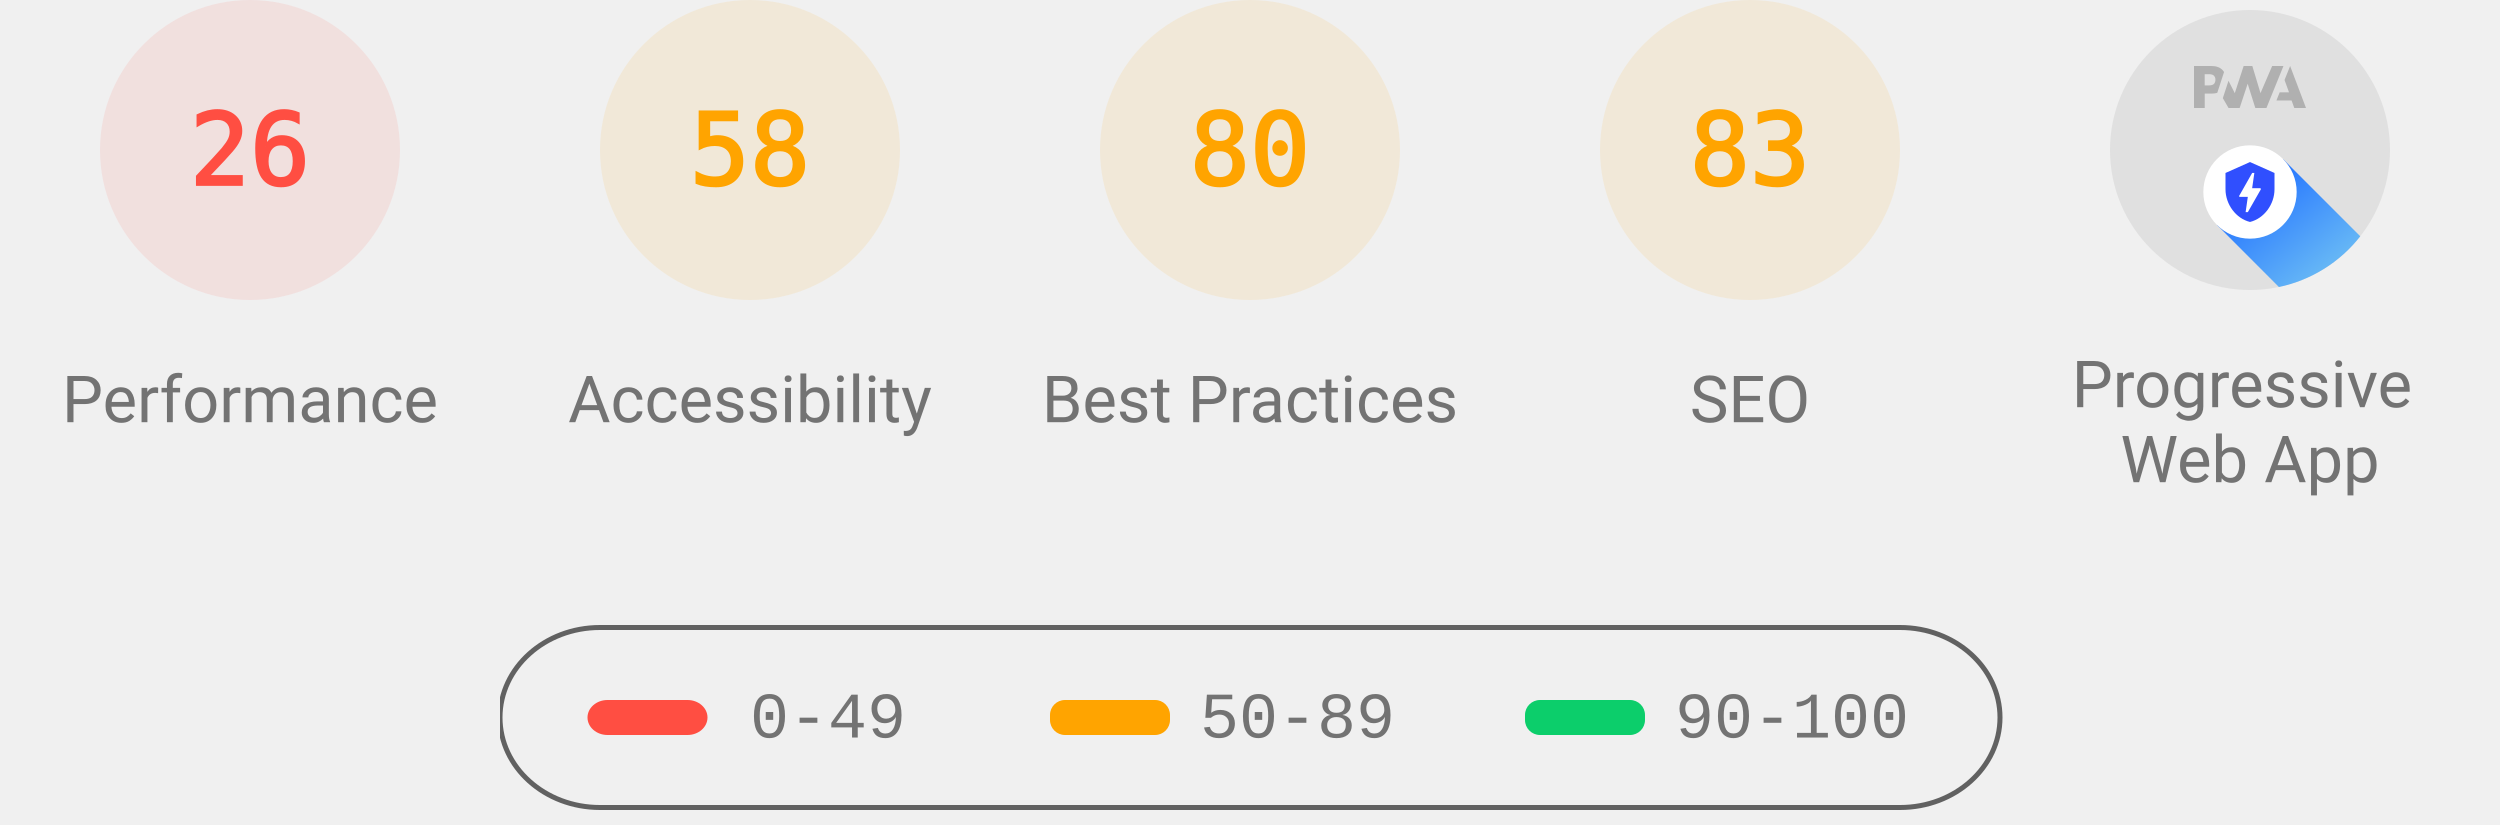
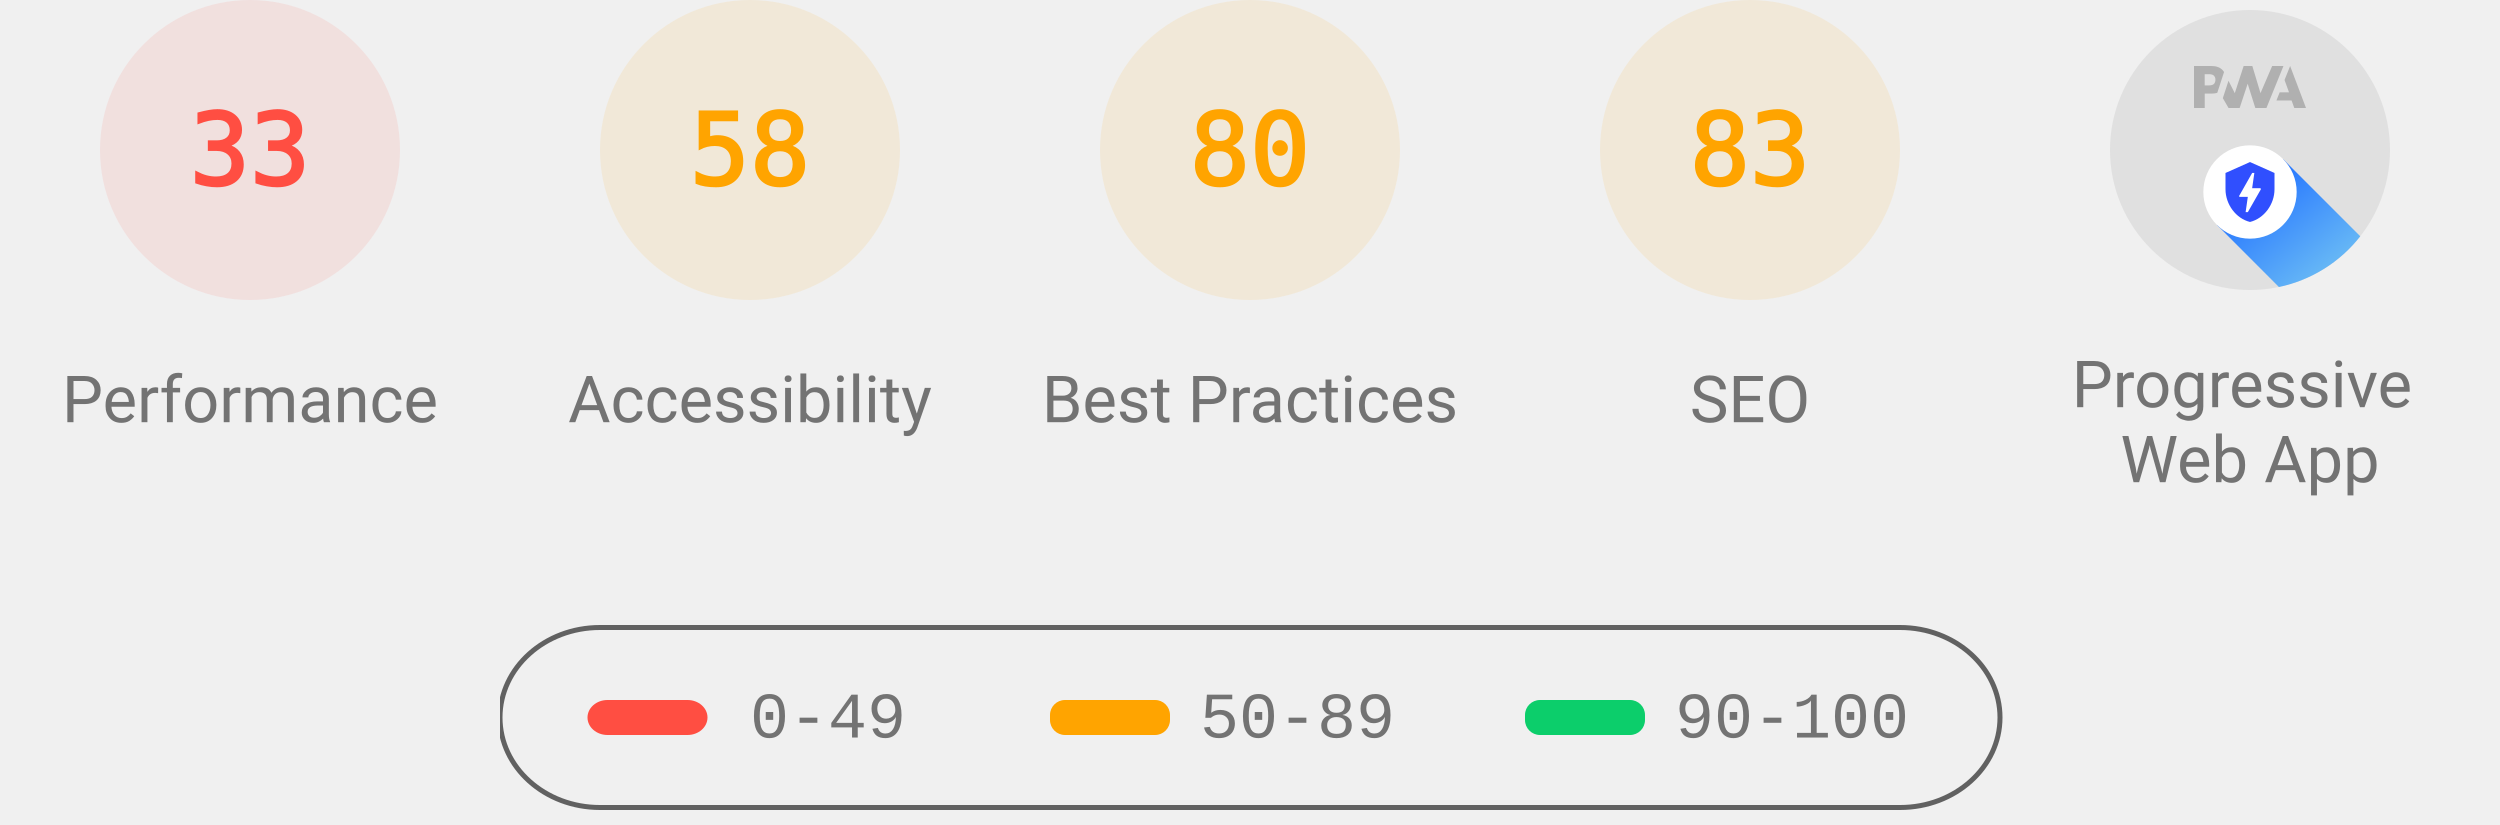
<svg xmlns="http://www.w3.org/2000/svg" class="theme--agnostic" fill="none" width="1000" height="330">
  <style>
			.gauge-base {
				opacity: 0.1
			}

			.gauge-arc {
				fill: none;
				animation-delay: 250ms;
				stroke-linecap: round;
				transform: rotate(-90deg);
				transform-origin: 100px 60px;
				animation: load-gauge 1s ease forwards
			}

			.guage-text {
				font-size: 40px;
				font-family: monospace;
				text-align: center
			}

			.guage-red {
				color: #ff4e42;
				fill: #ff4e42;
				stroke: #ff4e42
			}
			.guage-orange {
				color: #ffa400;
				fill: #ffa400;
				stroke: #ffa400
			}
			.guage-green {
				color: #0cce6b;
				fill: #0cce6b;
				stroke: #0cce6b
			}
			.theme--agnostic .guage-undefined {
				color: #5c5c5c;
				fill: #5c5c5c;
				stroke: #5c5c5c
			}
			.theme--light .guage-undefined {
				color: #1e1e1e;
				fill: #1e1e1e;
				stroke: #1e1e1e
			}
			.theme--dark .guage-undefined {
				color: #f5f5f5;
				fill: #f5f5f5;
				stroke: #f5f5f5
			}

			.guage-title {
				stroke: none;
				font-size: 26px;
				line-height: 26px;
				font-family: Roboto, Halvetica, Arial, sans-serif
			}
			.metric.guage-title {
				font-family: 'Courier New', Courier, monospace
			}
			.theme--agnostic .guage-title {
				color: #737373;
				fill: #737373
			}
			.theme--light .guage-title {
				color: #212121;
				fill: #212121
			}
			.theme--dark .guage-title {
				color: #f5f5f5;
				fill: #f5f5f5
			}

			@keyframes load-gauge {
				from {
					stroke-dasharray: 0 352.858
				}
			}
			.lh-gauge--pwa__disc {
				fill: #e0e0e0
			}
			.lh-gauge--pwa__logo {
				position: relative;
				fill: #b0b0b0
			}
			.lh-gauge--pwa__invisible {
				display: none
			}
			.lh-gauge--pwa__visible {
				display: inline
			}
			.guage-invisible {
				display: none
			}
			.lh-gauge--pwa__logo--primary-color {
				fill: #304ffe
			}
			.theme--agnostic .lh-gauge--pwa__logo--secondary-color {
				fill: #787878
			}
			.theme--light .lh-gauge--pwa__logo--secondary-color {
				fill: #3d3d3d
			}
			.theme--dark .lh-gauge--pwa__logo--secondary-color {
				fill: #d8b6b6
			}
			.theme--light #svg_2 {
				stroke: #00000022
			}
			.theme--agnostic #svg_2 {
				stroke: #616161
			}
			.theme--light #svg_2 {
				stroke: #00000022
			}
			.theme--dark #svg_2 {
				stroke: #f5f5f566
			}
		</style>
  <svg class="guage-div guage-perf guage-red" viewBox="0 0 200 200" width="200" height="200" x="0" y="0">
    <circle class="gauge-base" r="56" cx="100" cy="60" stroke-width="8" />
-     <circle class="gauge-arc guage-arc-1" r="56" cx="100" cy="60" stroke-width="8" style="stroke-dasharray: 91.483, 351.858;" />
-     <text class="guage-text" x="100px" y="60px" alignment-baseline="central" dominant-baseline="central" text-anchor="middle">26</text>
+     <circle class="gauge-arc guage-arc-1" r="56" cx="100" cy="60" stroke-width="8" style="stroke-dasharray: 116.113, 351.858;" />
+     <text class="guage-text" x="100px" y="60px" alignment-baseline="central" dominant-baseline="central" text-anchor="middle">33</text>
    <text class="guage-title" x="100px" y="160px" alignment-baseline="central" dominant-baseline="central" text-anchor="middle">Performance</text>
  </svg>
  <svg class="guage-div guage-acc guage-orange" viewBox="0 0 200 200" width="200" height="200" x="200" y="0">
    <circle class="gauge-base" r="56" cx="100" cy="60" stroke-width="8" />
    <circle class="gauge-arc guage-arc-2" r="56" cx="100" cy="60" stroke-width="8" style="stroke-dasharray: 204.078, 351.858;" />
    <text class="guage-text" x="100px" y="60px" alignment-baseline="central" dominant-baseline="central" text-anchor="middle">58</text>
    <text class="guage-title" x="100px" y="160px" alignment-baseline="central" dominant-baseline="central" text-anchor="middle">Accessibility</text>
  </svg>
  <svg class="guage-div guage-best guage-orange" viewBox="0 0 200 200" width="200" height="200" x="400" y="0">
    <circle class="gauge-base" r="56" cx="100" cy="60" stroke-width="8" />
    <circle class="gauge-arc guage-arc-3" r="56" cx="100" cy="60" stroke-width="8" style="stroke-dasharray: 281.486, 351.858;" />
    <text class="guage-text" x="100px" y="60px" alignment-baseline="central" dominant-baseline="central" text-anchor="middle">80</text>
    <text class="guage-title" x="100px" y="160px" alignment-baseline="central" dominant-baseline="central" text-anchor="middle">Best Practices</text>
  </svg>
  <svg class="guage-div guage-seo guage-orange" viewBox="0 0 200 200" width="200" height="200" x="600" y="0">
    <circle class="gauge-base" r="56" cx="100" cy="60" stroke-width="8" />
    <circle class="gauge-arc guage-arc-4" r="56" cx="100" cy="60" stroke-width="8" style="stroke-dasharray: 292.042, 351.858;" />
    <text class="guage-text" x="100px" y="60px" alignment-baseline="central" dominant-baseline="central" text-anchor="middle">83</text>
    <text class="guage-title" x="100px" y="160px" alignment-baseline="central" dominant-baseline="central" text-anchor="middle">SEO</text>
  </svg>
  <svg class="guage-div guage-pwa " viewBox="0 0 200 200" width="200" height="200" x="800" y="0">
    <svg viewBox="0 0 60 60" width="112" height="112" x="44" y="4">
      <defs>
        <linearGradient id="lh-gauge--pwa__check-circle__gradient-0" x1="50%" y1="0%" x2="50%" y2="100%">
          <stop stop-color="#00C852" offset="0%" />
          <stop stop-color="#009688" offset="100%" />
        </linearGradient>
        <linearGradient id="lh-gauge--pwa__installable__shadow-gradient-0" x1="76.056%" x2="24.111%" y1="82.995%" y2="24.735%">
          <stop stop-color="#A5D6A7" offset="0%" />
          <stop stop-color="#80CBC4" offset="100%" />
        </linearGradient>
        <linearGradient id="lh-gauge--pwa__fast-reliable__shadow-gradient-0" x1="76.056%" y1="82.995%" x2="25.678%" y2="26.493%">
          <stop stop-color="#64B5F6" offset="0%" />
          <stop stop-color="#2979FF" offset="100%" />
        </linearGradient>
        <g id="lh-gauge--pwa__fast-reliable-badge-0">
          <circle fill="#FFFFFF" cx="10" cy="10" r="10" />
          <path fill="#304FFE" d="M10 3.58l5.25 2.34v3.5c0 3.23-2.24 6.26-5.25 7-3.01-.74-5.25-3.77-5.25-7v-3.5L10 3.58zm-.47 10.74l2.76-4.83.03-.07c.04-.08 0-.24-.22-.24h-1.64l.47-3.26h-.47l-2.7 4.77c-.02.01.05-.1-.04.05-.09.16-.1.31.18.31h1.63l-.47 3.27h.47z" />
        </g>
        <g id="lh-gauge--pwa__installable-badge-0">
          <circle fill="#FFFFFF" cx="10" cy="10" r="10" />
          <path fill="#009688" d="M10 4.167A5.835 5.835 0 0 0 4.167 10 5.835 5.835 0 0 0 10 15.833 5.835 5.835 0 0 0 15.833 10 5.835 5.835 0 0 0 10 4.167zm2.917 6.416h-2.334v2.334H9.417v-2.334H7.083V9.417h2.334V7.083h1.166v2.334h2.334v1.166z" />
        </g>
      </defs>
      <g stroke="none" fill-rule="nonzero">
        <circle class="lh-gauge--pwa__disc" cx="30" cy="30" r="30" />
        <g class="lh-gauge--pwa__logo">
          <path d="M35.66 19.39l.7-1.75h2L37.4 15 38.6 12l3.4 9h-2.51l-.58-1.61z" />
          <path d="M33.52 21l3.65-9h-2.42l-2.5 5.82L30.5 12h-1.86l-1.9 5.82-1.35-2.65-1.21 3.72L25.4 21h2.38l1.72-5.2 1.64 5.2z" />
          <path fill-rule="nonzero" d="M20.3 17.91h1.48c.45 0 .85-.05 1.2-.15l.39-1.18 1.07-3.3a2.64 2.64 0 0 0-.28-.37c-.55-.6-1.36-.91-2.42-.91H18v9h2.3V17.9zm1.96-3.84c.22.22.33.5.33.87 0 .36-.1.65-.29.87-.2.23-.59.35-1.15.35h-.86v-2.41h.87c.52 0 .89.1 1.1.32z" />
        </g>
        <rect class="lh-gauge--pwa__component lh-gauge--pwa__na-line lh-gauge--pwa__invisible" fill="#FFFFFF" x="20" y="32" width="20" height="4" rx="2" />
        <g class="lh-gauge--pwa__component lh-gauge--pwa__fast-reliable-badge lh-gauge--pwa__visible" transform="translate(20, 29)">
          <path fill="url(#lh-gauge--pwa__fast-reliable__shadow-gradient-0)" d="M33.63 19.49A30 30 0 0 1 16.2 30.36L3 17.14 17.14 3l16.49 16.49z" />
          <use href="#lh-gauge--pwa__fast-reliable-badge-0" />
        </g>
        <g class="lh-gauge--pwa__component lh-gauge--pwa__installable-badge lh-gauge--pwa__invisible" transform="translate(20, 29)">
          <path fill="url(#lh-gauge--pwa__installable__shadow-gradient-0)" d="M33.629 19.487c-4.272 5.453-10.391 9.39-17.415 10.869L3 17.142 17.142 3 33.63 19.487z" />
          <use href="#lh-gauge--pwa__installable-badge-0" />
        </g>
        <g class="lh-gauge--pwa__component lh-gauge--pwa__fast-reliable-installable-badges lh-gauge--pwa__invisible">
          <g transform="translate(8, 29)">
            <path fill="url(#lh-gauge--pwa__fast-reliable__shadow-gradient-0)" d="M16.321 30.463L3 17.143 17.142 3l22.365 22.365A29.864 29.864 0 0 1 22 31c-1.942 0-3.84-.184-5.679-.537z" />
            <use href="#lh-gauge--pwa__fast-reliable-badge-0" />
          </g>
          <g transform="translate(32, 29)">
            <path fill="url(#lh-gauge--pwa__installable__shadow-gradient-0)" d="M25.982 11.84a30.107 30.107 0 0 1-13.08 15.203L3 17.143 17.142 3l8.84 8.84z" />
            <use href="#lh-gauge--pwa__installable-badge-0" />
          </g>
        </g>
        <g class="lh-gauge--pwa__component lh-gauge--pwa__check-circle lh-gauge--pwa__invisible" transform="translate(18, 28)">
          <circle fill="#FFFFFF" cx="12" cy="12" r="12" />
          <path fill="url(#lh-gauge--pwa__check-circle__gradient-0)" d="M12 2a10 10 0 1 0 0 20 10 10 0 0 0 0-20zm-2 15l-5-5 1.41-1.41L10 14.17l7.59-7.59L19 8l-9 9z" />
        </g>
      </g>
    </svg>
    <text class="guage-title" y="160px" alignment-baseline="central" dominant-baseline="central" text-anchor="middle">
      <tspan x="100px" dy="-6px">Progressive</tspan>
      <tspan x="100px" dy="30px">Web App</tspan>
    </text>
  </svg>
  <svg width="604" height="76" x="200" y="250">
    <g>
      <rect fill="none" id="canvas_background" height="80" width="604" y="-1" x="-1" />
      <g display="none" overflow="visible" y="0" x="0" height="100%" width="100%" id="canvasGrid">
        <rect fill="url(#gridpattern)" stroke-width="0" y="0" x="0" height="100%" width="100%" />
      </g>
    </g>
    <g>
      <rect fill-opacity="0" stroke-width="2" rx="40" id="svg_2" height="72" width="600" y="1" x="0" fill="#000000" />
      <rect stroke="#000" rx="8" id="svg_3" height="14" width="48" y="30" x="35" stroke-opacity="null" stroke-width="0" fill="#ff4e42" />
      <rect stroke="#000" rx="6" id="svg_4" height="14" width="48" y="30" x="220" stroke-opacity="null" stroke-width="0" fill="#ffa400" />
      <rect stroke="#000" rx="6" id="svg_5" height="14" width="48" y="30" x="410" stroke-opacity="null" stroke-width="0" fill="#0cce6b" />
      <text class="metric guage-title" xml:space="preserve" text-anchor="start" font-size="26" id="svg_6" y="45" x="100" stroke-opacity="null" stroke-width="0" stroke="#000">0-49</text>
      <text class="metric guage-title" xml:space="preserve" text-anchor="start" font-size="26" id="svg_7" y="45" x="280" stroke-opacity="null" stroke-width="0" stroke="#000">50-89</text>
      <text class="metric guage-title" xml:space="preserve" text-anchor="start" font-size="26" id="svg_8" y="45" x="470" stroke-opacity="null" stroke-width="0" stroke="#000">90-100</text>
    </g>
  </svg>
</svg>
